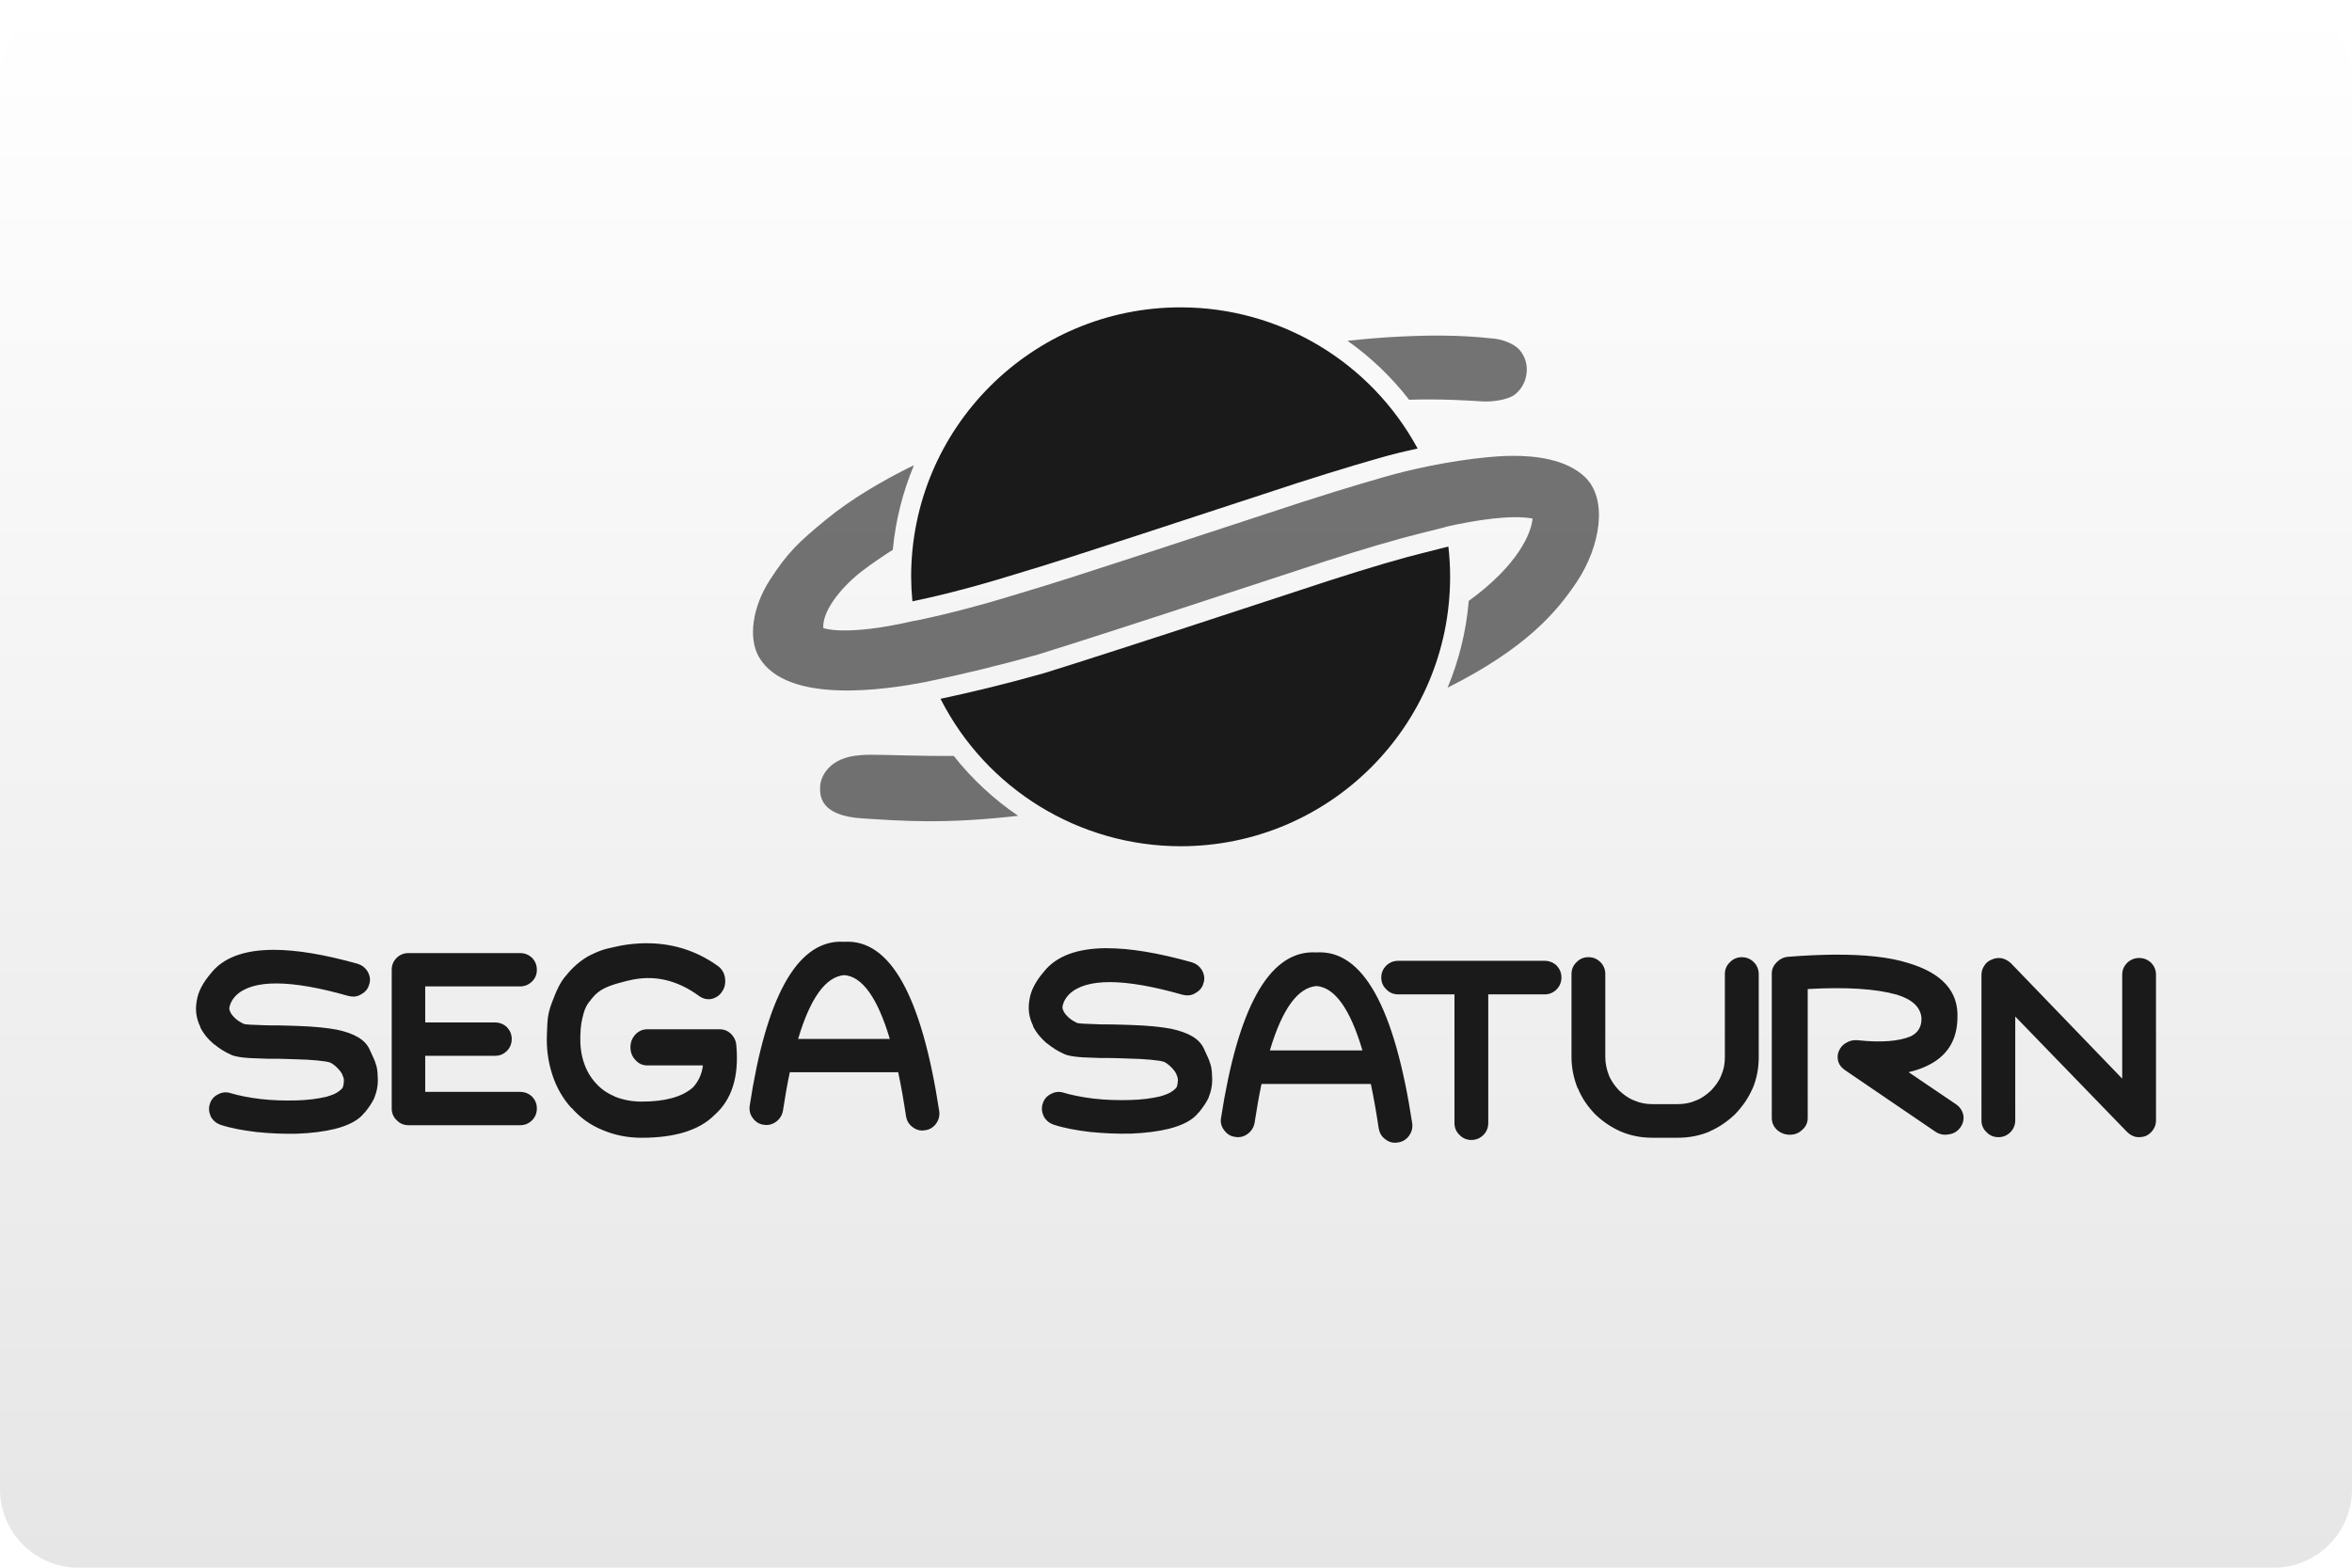
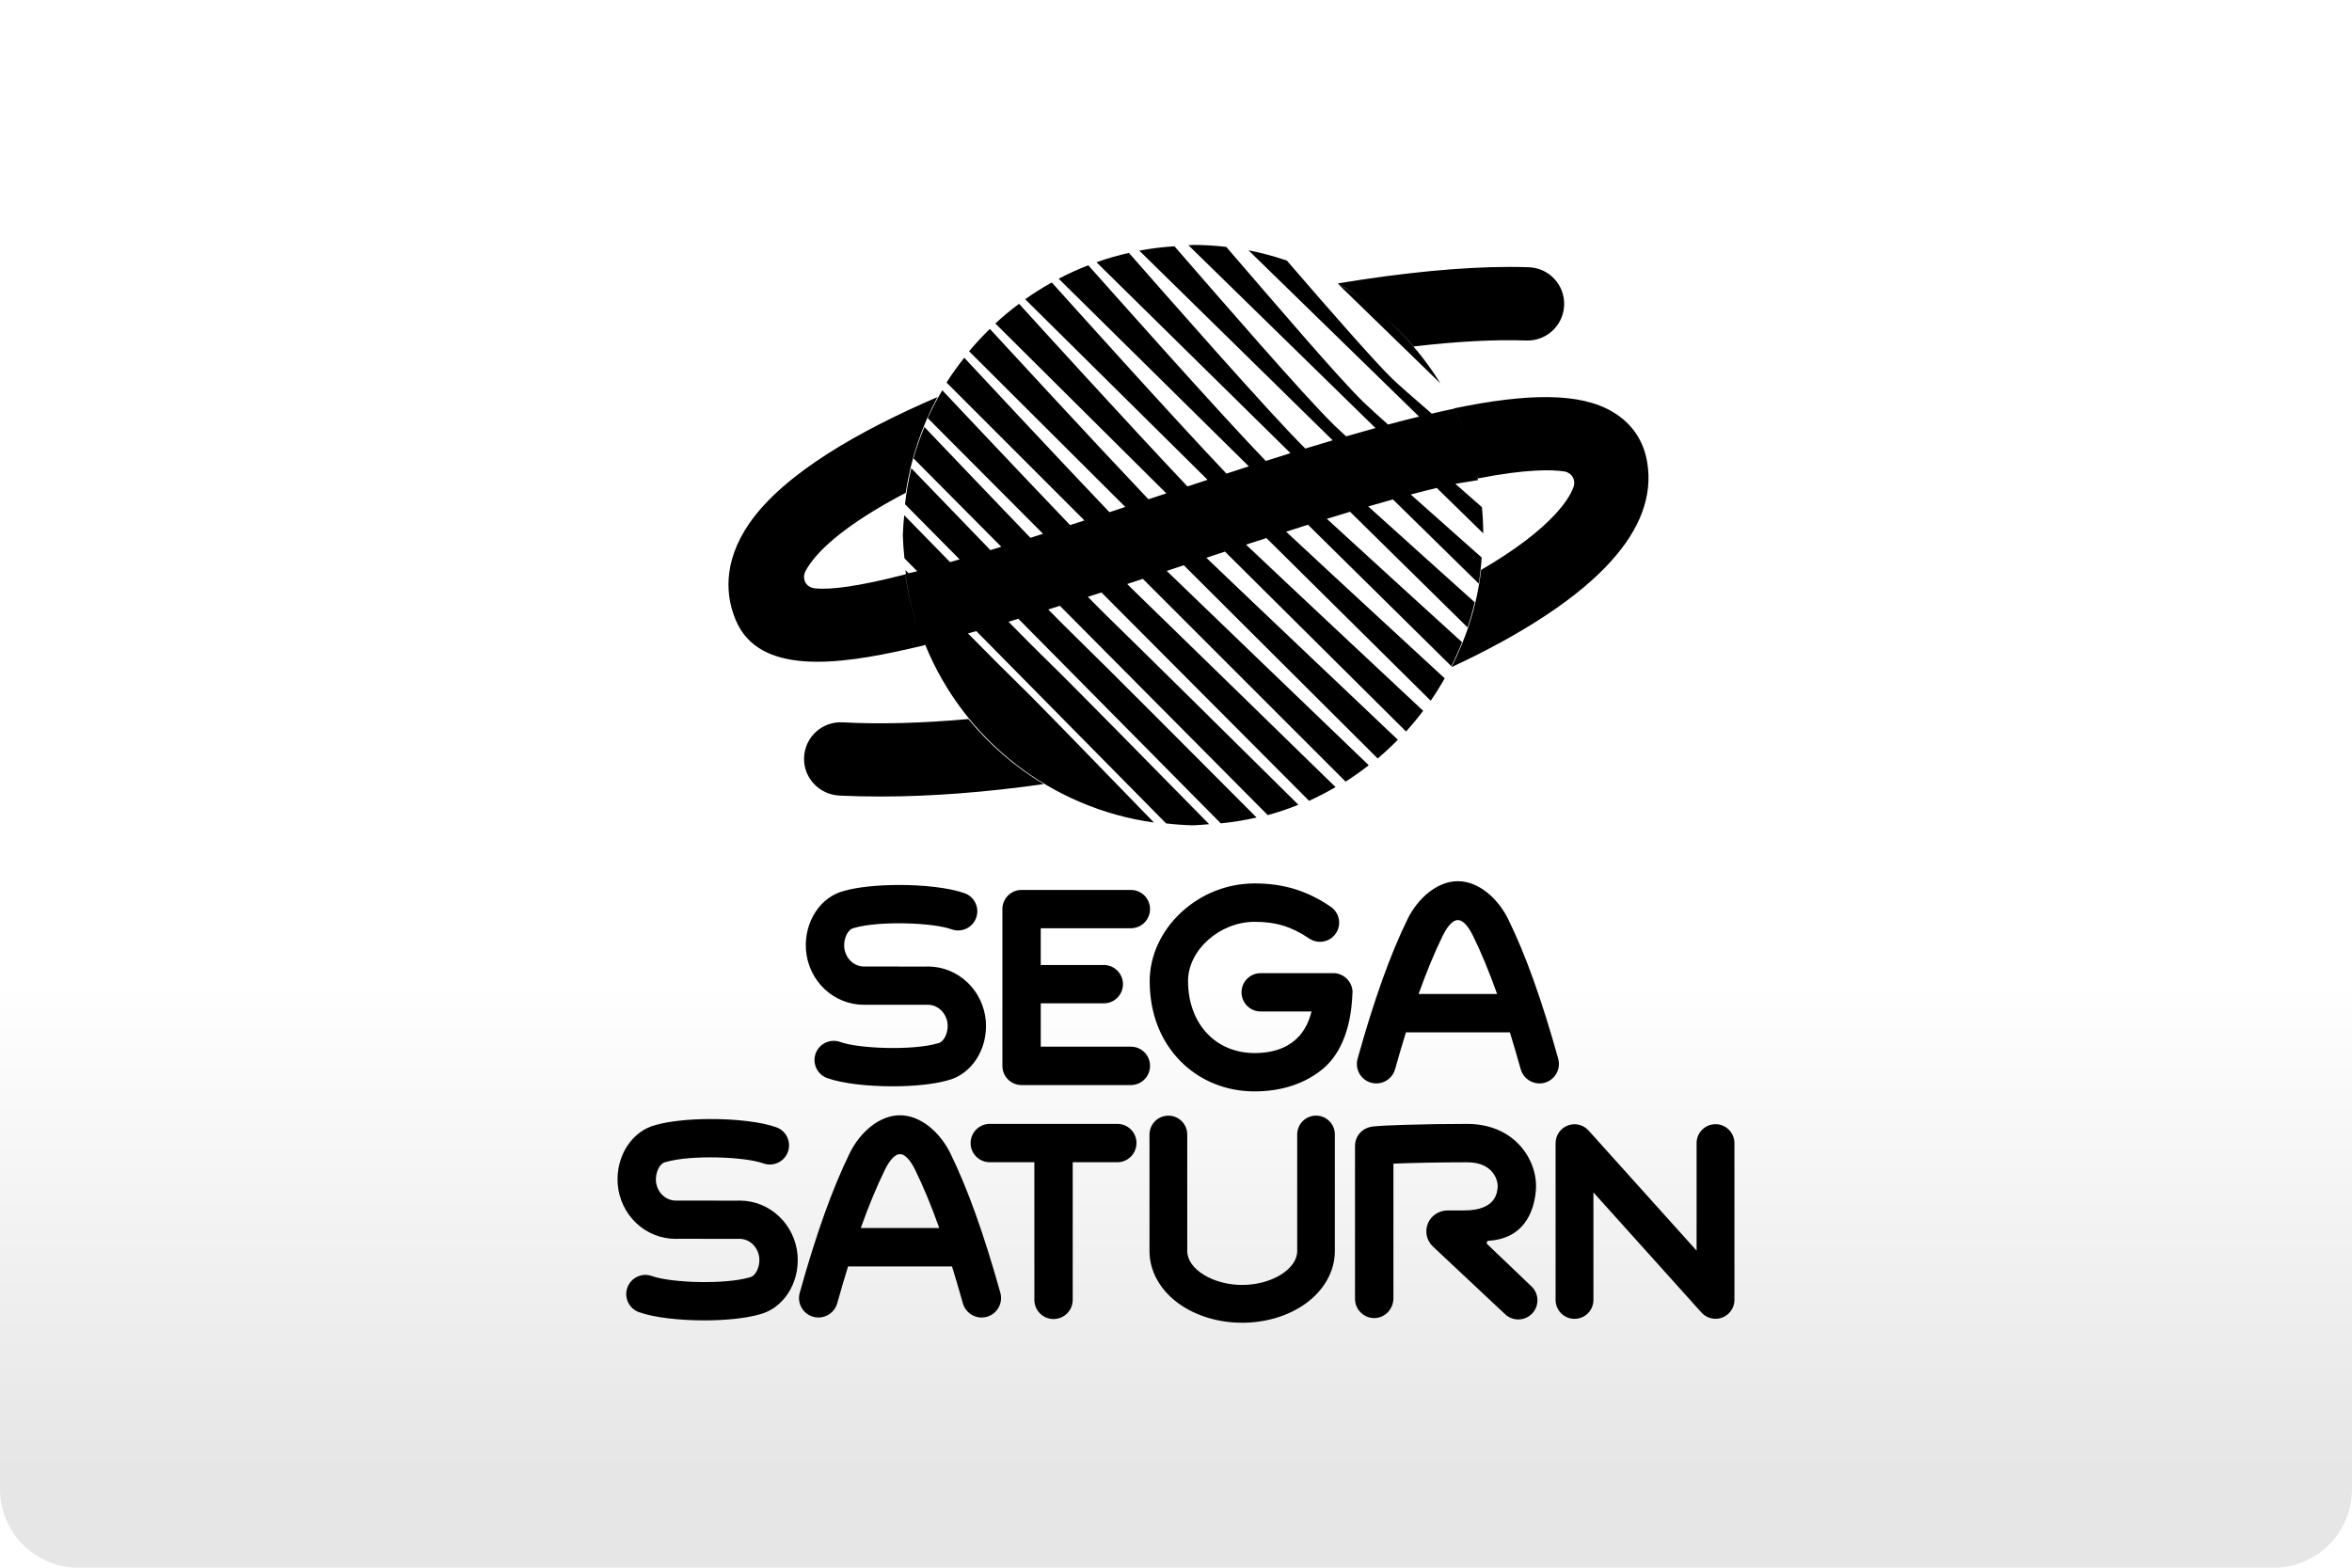
- <svg xmlns="http://www.w3.org/2000/svg" width="480" height="320" version="1.1" viewBox="0 0 480 320">
+ <svg xmlns="http://www.w3.org/2000/svg" width="480" height="320" version="1.1" viewBox="0 0 480 320" xml:space="preserve">
  <defs>
-     <linearGradient id="a" x1="81.598" x2="81.598" y2="84.667" gradientTransform="matrix(3.7795 0 0 3.7795 -.00025177 0)" gradientUnits="userSpaceOnUse">
+     <linearGradient id="a" x2="0" y1="200" y2="300" gradientUnits="userSpaceOnUse">
      <stop stop-color="#fff" offset="0" />
      <stop stop-color="#e6e6e6" offset="1" />
    </linearGradient>
  </defs>
-   <rect x="-0" y="9.1553e-8" width="480" height="320" ry="16" fill="url(#a)" stroke-linecap="square" stroke-linejoin="round" stroke-width="2" style="paint-order:stroke fill markers" />
-   <g transform="matrix(3.7795 0 0 3.7795 .0006998 12.738)" fill="#1a1a1a">
-     <path transform="scale(.26458)" d="m294.26 55.764c-3.572-0.027-7.346 0.108-11.605 0.377-2.503 0.169-5.061 0.405-7.652 0.682 4.708 3.324 8.957 7.364 12.578 12.039 6.549-0.221 12.937 0.203 14.783 0.33 2.231 0.153 5.415-0.323 6.816-1.4 1.404-1.185 2.158-2.59 2.373-4.312 0.217-1.835-0.322-3.452-1.398-4.748-1.187-1.4-3.774-2.262-5.5-2.371-3.452-0.379-6.823-0.568-10.395-0.596zm14.314 24.549c-2.143 0.017-3.971 0.183-5.115 0.291-3.295 0.314-7.615 0.926-12.326 1.9a55 55 0 0 1 4e-3 0.008c-2.774 0.573-5.674 1.265-8.592 2.103-6.037 1.726-13.806 4.099-23.512 7.334l-25.664 8.41c-10.245 3.345-18.549 6.041-25.125 7.981-10.652 3.32-18.435 5.019-21.531 5.65a55 55 0 0 1-6e-3 -0.029c-0.155 0.031-0.317 0.068-0.471 0.098-13.79 3.175-18.225 1.398-18.225 1.398-0.185-3.95 4.406-8.97 8.092-11.756 1.711-1.294 3.794-2.737 6.106-4.211 0.563-6.023 2.041-11.828 4.312-17.25-0.402 0.198-0.997 0.465-1.359 0.648-4.958 2.51-11.342 6.114-16.74 10.566-5.396 4.45-7.683 6.58-11.299 12.184-3.616 5.604-4.445 11.96-2.219 15.766 5.729 9.796 26.161 6.584 33.928 5.074 0.439-0.091 0.939-0.203 1.393-0.299a55 55 0 0 0 2e-3 8e-3c5.99-1.262 13.178-2.941 21.684-5.34 6.684-2.048 25.557-8.197 25.557-8.197l25.668-8.41c9.382-3.126 17.036-5.5 22.971-7.117 0 0 5.915-1.557 8.895-2.272a55 55 0 0 0-1.223-4.9 55 55 0 0 1 1.215 4.856c6.375-1.431 13.426-2.492 17.777-1.703-0.238 2.977-2.979 9.547-13.021 16.816-0.516 6.192-2.002 12.154-4.316 17.715 15.852-7.971 22.171-15.284 26.41-21.66 4.716-7.09 6.436-16.837 1.543-21.412-3.853-3.605-10.095-4.287-14.811-4.25zm-16.82 3.826a55 55 0 0 1 1.676 4.422 55 55 0 0 0-1.676-4.422zm-104.55 32a55 55 0 0 0 0.916 4.045 55 55 0 0 1-0.916-4.045zm-9.73 25.189c-0.801 5e-3 -1.426 0.03-1.842 0.084-6.582 0.419-8.184 4.563-8.254 6.361-0.07 1.793-0.158 5.999 8.607 6.543 8.476 0.526 16.479 1.197 31.805-0.525-4.92-3.339-9.367-7.443-13.145-12.229-7.023 0.065-13.72-0.256-17.172-0.234z" fill-opacity=".6" stroke-width="1.761" />
-     <path transform="scale(.26458)" d="m240.95 50a55 55 0 0 0-55 55 55 55 0 0 0 0.254 5.008c3.145-0.646 10.603-2.292 20.852-5.486l0.029-0.01 0.029-8e-3c6.486-1.913 14.77-4.603 25.01-7.945l25.645-8.404c9.754-3.251 17.576-5.64 23.672-7.383 2.683-0.771 5.321-1.403 7.875-1.951a55 55 0 0 0-48.365-28.82zm54.646 48.826c-2.949 0.715-8.45 2.161-8.463 2.164l-0.01 2e-3c-5.815 1.585-13.399 3.936-22.725 7.043l-8e-3 4e-3 -25.682 8.414h-4e-3c0 1e-5 -18.812 6.131-25.623 8.219l-0.043 0.014-0.043 0.012c-8.2 2.312-15.166 3.954-21.051 5.209a55 55 0 0 0 49.004 30.094 55 55 0 0 0 55-55 55 55 0 0 0-0.354-6.174z" />
-     <path d="m45.362 47.487c-2.348 0.042-3.99 2.998-4.881 8.866-0.031 0.24 0.016 0.465 0.167 0.661 0.15 0.209 0.346 0.329 0.587 0.36 0.242 0.044 0.468-0.016 0.679-0.167 0.195-0.15 0.318-0.344 0.362-0.585 0.113-0.752 0.237-1.448 0.371-2.084h5.853c0.152 0.721 0.294 1.515 0.423 2.383 0.045 0.24 0.151 0.435 0.362 0.586 0.195 0.15 0.422 0.209 0.663 0.164 0.241-0.027 0.436-0.147 0.588-0.342 0.151-0.21 0.21-0.419 0.181-0.674-0.95-6.253-2.653-9.312-5.125-9.161-0.077-0.005-0.154-0.006-0.229-0.005zm-10.492 0.084c-0.442 0.004-0.884 0.047-1.323 0.124-0.691 0.162-0.915 0.146-1.671 0.52-0.754 0.373-1.279 1.067-1.279 1.067-0.361 0.391-0.556 0.868-0.797 1.501-0.241 0.633-0.24 0.947-0.27 1.728-0.03 0.782 0.075 1.499 0.3 2.181 0.226 0.685 0.571 1.287 1.038 1.792v-0.018c0.451 0.522 1.008 0.927 1.655 1.188 0.647 0.277 1.354 0.424 2.121 0.424 1.805 0 3.115-0.408 3.927-1.221 0.948-0.83 1.339-2.082 1.189-3.758-0.015-0.26-0.12-0.457-0.286-0.635-0.18-0.163-0.376-0.245-0.617-0.245h-3.911c-0.24 0-0.465 0.097-0.633 0.277-0.18 0.195-0.271 0.422-0.271 0.7 0 0.26 0.091 0.504 0.271 0.683 0.168 0.195 0.394 0.292 0.633 0.292h3.01c-0.061 0.488-0.257 0.897-0.558 1.205-0.586 0.504-1.503 0.749-2.752 0.749-0.527 0-1.024-0.097-1.46-0.276l-0.016-0.016c-0.392-0.163-0.722-0.391-1.008-0.717-0.285-0.309-0.497-0.684-0.632-1.09-0.15-0.439-0.21-0.927-0.195-1.448 0.015-0.553 0.075-0.853 0.18-1.227 0.076-0.278 0.195-0.505 0.361-0.684 0 0 0.269-0.417 0.723-0.643 0.454-0.227 0.782-0.293 1.339-0.44h0.015c1.325-0.325 2.588-0.049 3.808 0.846 0.21 0.147 0.436 0.195 0.675 0.147 0.241-0.065 0.437-0.196 0.573-0.423 0.136-0.212 0.181-0.456 0.135-0.733-0.044-0.26-0.18-0.472-0.375-0.617-1.241-0.891-2.572-1.241-3.899-1.231zm24.892 0.268c-1.607 0.003-2.745 0.432-3.412 1.291-0.426 0.499-0.684 0.983-0.761 1.482-0.092 0.499-0.031 0.967 0.197 1.421h-0.016c0.168 0.348 0.426 0.664 0.761 0.952h0.015c0.273 0.226 0.562 0.408 0.897 0.56 0.228 0.121 0.76 0.197 1.611 0.212 0.168 0.015 0.487 0.015 0.973 0.015 0.426 0.015 0.761 0.016 1.003 0.031h0.015c0.76 0.016 1.532 0.089 1.779 0.165 0.246 0.078 0.68 0.526 0.714 0.728 0.045 0.12 0.092 0.152 0.047 0.458-0.044 0.307-0.138 0.252-0.26 0.404v-0.016c-0.137 0.12-0.365 0.21-0.684 0.302-0.455 0.106-1.003 0.182-1.642 0.196-0.639 0.016-1.277 1.5e-4 -1.931-0.075-0.623-0.076-1.17-0.182-1.626-0.318-0.228-0.075-0.471-0.059-0.684 0.061-0.228 0.107-0.38 0.287-0.456 0.528-0.076 0.226-0.046 0.469 0.06 0.695 0.122 0.212 0.305 0.363 0.533 0.439 0.546 0.181 1.2 0.302 1.961 0.394 0.745 0.075 1.474 0.106 2.204 0.09 0.791-0.03 1.475-0.121 2.038-0.257 0.789-0.197 1.338-0.499 1.627-0.892h0.015c0.243-0.302 0.425-0.575 0.532-0.817v-0.016c0.122-0.302 0.183-0.604 0.183-0.922v-0.03c-0.015-0.226 0.005-0.558-0.117-0.877-0.046-0.166-0.091-0.257-0.334-0.784-0.246-0.527-0.811-0.865-1.798-1.075h-0.016c-0.486-0.092-1.185-0.166-2.082-0.196-0.259-0.015-0.608-0.015-1.064-0.031-0.455 0-0.774-3.29e-4 -0.942-0.016-0.486-0.014-0.806-0.03-0.927-0.059-0.168-0.077-0.319-0.167-0.441-0.272-0.136-0.121-0.243-0.242-0.304-0.362v-0.016c-0.061-0.091-0.076-0.197-0.046-0.303 0.046-0.196 0.153-0.408 0.35-0.604 0.912-0.877 2.95-0.877 6.126 0.031 0.245 0.059 0.472 0.045 0.684-0.091 0.229-0.12 0.381-0.303 0.442-0.544 0.076-0.227 0.046-0.455-0.077-0.681-0.136-0.226-0.319-0.362-0.547-0.438-1.815-0.509-3.349-0.764-4.599-0.761zm-45 0.09c-1.593 0.003-2.723 0.428-3.384 1.28-0.422 0.495-0.678 0.975-0.754 1.469-0.091 0.494-0.031 0.959 0.195 1.41h-0.016c0.166 0.344 0.422 0.659 0.754 0.944h0.015c0.271 0.225 0.557 0.405 0.889 0.555 0.226 0.12 0.754 0.194 1.598 0.209 0.166 0.015 0.483 0.015 0.964 0.015 0.422 0.015 0.755 0.015 0.995 0.03h0.015c0.754 0.015 1.519 0.089 1.764 0.165 0.244 0.077 0.674 0.521 0.707 0.721 0.046 0.119 0.091 0.152 0.048 0.455-0.044 0.303-0.137 0.249-0.258 0.4v-0.016c-0.136 0.12-0.362 0.21-0.679 0.3-0.452 0.106-0.995 0.18-1.628 0.195-0.633 0.015-1.266-3.06e-4 -1.915-0.075-0.618-0.075-1.16-0.181-1.613-0.315-0.226-0.074-0.467-0.06-0.679 0.061-0.226 0.105-0.377 0.285-0.451 0.524-0.075 0.225-0.045 0.465 0.059 0.689 0.121 0.209 0.303 0.359 0.529 0.435 0.542 0.179 1.191 0.299 1.944 0.39 0.739 0.075 1.462 0.105 2.186 0.089 0.784-0.03 1.463-0.12 2.02-0.255 0.783-0.196 1.327-0.495 1.613-0.885h0.015c0.241-0.301 0.421-0.571 0.527-0.811v-0.015c0.121-0.299 0.181-0.599 0.181-0.913v-0.031c-0.015-0.225 0.004-0.554-0.117-0.869-0.045-0.164-0.09-0.255-0.332-0.779-0.243-0.522-0.803-0.856-1.783-1.066h-0.015c-0.482-0.091-1.175-0.165-2.065-0.195-0.256-0.015-0.603-0.015-1.055-0.031-0.452 0-0.768-1.07e-4 -0.935-0.015-0.482-0.014-0.798-0.03-0.919-0.059-0.166-0.075-0.317-0.165-0.438-0.27-0.135-0.12-0.241-0.24-0.301-0.359v-0.016c-0.061-0.09-0.076-0.195-0.045-0.3 0.046-0.195 0.151-0.404 0.347-0.599 0.904-0.869 2.925-0.869 6.075 0.03 0.242 0.059 0.468 0.045 0.678-0.09 0.227-0.119 0.377-0.3 0.438-0.539 0.076-0.224 0.047-0.45-0.075-0.675-0.135-0.225-0.317-0.359-0.542-0.434-1.8-0.505-3.321-0.758-4.56-0.755zm56.093 0.133c-2.368 0.043-4.008 3.024-4.922 8.941-0.045 0.242 0.015 0.468 0.167 0.665 0.153 0.212 0.349 0.333 0.594 0.362 0.259 0.046 0.471-0.014 0.684-0.166 0.198-0.152 0.32-0.348 0.365-0.59 0.115-0.758 0.24-1.46 0.374-2.101h5.904c0.154 0.727 0.295 1.528 0.426 2.403 0.046 0.242 0.151 0.439 0.365 0.59 0.198 0.151 0.425 0.212 0.669 0.166 0.243-0.031 0.441-0.152 0.593-0.347 0.152-0.213 0.213-0.424 0.182-0.681-0.957-6.304-2.676-9.389-5.168-9.237-0.078-0.005-0.155-0.006-0.232-0.005zm-48.8 0.041c-0.241 0-0.467 0.09-0.633 0.255-0.181 0.179-0.271 0.391-0.271 0.645v7.497c0 0.24 0.091 0.466 0.271 0.63 0.166 0.181 0.392 0.27 0.633 0.27h6.03c0.256 0 0.467-0.089 0.648-0.27 0.166-0.164 0.256-0.39 0.256-0.63 0-0.256-0.09-0.464-0.256-0.645-0.181-0.164-0.392-0.255-0.648-0.255h-5.125v-1.948h3.768c0.256 0 0.467-0.089 0.648-0.27 0.165-0.166 0.256-0.39 0.256-0.63 0-0.255-0.091-0.465-0.256-0.645-0.181-0.167-0.392-0.256-0.648-0.256h-3.768v-1.948h5.125c0.256 0 0.466-0.091 0.648-0.27 0.166-0.166 0.256-0.374 0.256-0.63 0-0.253-0.091-0.464-0.256-0.644-0.181-0.165-0.392-0.255-0.648-0.255zm76.981 0.086c-0.755 0.005-1.58 0.044-2.474 0.114-0.243 0.016-0.453 0.121-0.633 0.302-0.161 0.165-0.258 0.36-0.258 0.6v7.809c0 0.24 0.097 0.464 0.274 0.63 0.195 0.179 0.437 0.27 0.696 0.27 0.274 0 0.5-0.091 0.679-0.27 0.195-0.166 0.291-0.391 0.291-0.63v-6.968c2.086-0.119 3.685-0.014 4.801 0.301 0.841 0.255 1.293 0.675 1.341 1.261 0.016 0.465-0.177 0.796-0.582 0.992-0.647 0.27-1.601 0.345-2.86 0.21-0.226-0.015-0.421 0.015-0.615 0.135-0.194 0.105-0.323 0.255-0.404 0.451-0.081 0.18-0.081 0.374-0.032 0.57 0.064 0.196 0.195 0.345 0.373 0.465l4.85 3.304c0.21 0.148 0.452 0.209 0.711 0.164 0.275-0.031 0.485-0.15 0.646-0.361 0.146-0.195 0.211-0.42 0.179-0.66-0.049-0.256-0.179-0.45-0.389-0.601l-2.57-1.742c0.373-0.089 0.695-0.196 0.97-0.33 1.1-0.512 1.649-1.381 1.666-2.599 0.064-1.441-0.842-2.432-2.683-2.973-0.99-0.309-2.315-0.456-3.977-0.444zm-13.268 0.135c-0.242 0-0.472 0.09-0.638 0.272-0.183 0.165-0.274 0.393-0.274 0.635v4.49c0 0.591 0.121 1.149 0.335 1.694h0.015c0.213 0.53 0.532 0.983 0.927 1.392 0.41 0.393 0.866 0.71 1.397 0.938 0.533 0.226 1.095 0.332 1.704 0.332h1.353c0.608 0 1.17-0.106 1.718-0.332h-0.016c0.532-0.228 0.988-0.545 1.399-0.938 0.394-0.409 0.714-0.862 0.943-1.392v0.016c0.228-0.545 0.335-1.103 0.335-1.709v-4.49c-3e-3 -0.242-0.094-0.469-0.262-0.634-0.182-0.182-0.395-0.272-0.654-0.272-0.243 0-0.471 0.09-0.638 0.272-0.182 0.165-0.274 0.393-0.274 0.635v4.489c0 0.349-0.06 0.681-0.196 0.984-0.122 0.317-0.32 0.574-0.548 0.816-0.243 0.226-0.501 0.424-0.82 0.544-0.304 0.136-0.639 0.196-0.988 0.196h-1.353c-0.349 0-0.669-0.059-0.988-0.196-0.319-0.121-0.577-0.318-0.82-0.544-0.229-0.242-0.411-0.499-0.548-0.802v-0.014c-0.12-0.302-0.196-0.635-0.196-0.984v-4.49c0-0.242-0.092-0.47-0.259-0.635-0.183-0.182-0.394-0.272-0.653-0.272zm29.737 0.044c-0.243 0-0.471 0.093-0.639 0.258-0.182 0.182-0.273 0.393-0.273 0.65v5.609l-6.019-6.244c-0.137-0.12-0.289-0.211-0.472-0.257-0.182-0.029-0.365-0.015-0.531 0.061-0.168 0.06-0.319 0.167-0.411 0.317-0.107 0.152-0.167 0.318-0.167 0.514v7.863c0 0.242 0.09 0.47 0.273 0.635 0.167 0.182 0.395 0.272 0.639 0.272 0.259 0 0.471-0.09 0.653-0.272 0.167-0.165 0.259-0.392 0.259-0.635v-5.609l6.034 6.229c0.137 0.136 0.288 0.227 0.472 0.272 0.182 0.03 0.349 0.015 0.531-0.044 0.168-0.077 0.304-0.182 0.411-0.348 0.107-0.151 0.152-0.318 0.152-0.5v-7.863c0-0.257-0.092-0.468-0.26-0.65-0.182-0.165-0.394-0.258-0.653-0.258zm-40.008 0.153c-0.244 0-0.472 0.091-0.64 0.256-0.182 0.182-0.273 0.394-0.273 0.65 0 0.242 0.091 0.468 0.273 0.635 0.168 0.183 0.396 0.272 0.64 0.272h3.04v6.954c0 0.243 0.092 0.47 0.273 0.636 0.168 0.182 0.396 0.272 0.639 0.272 0.259 0 0.472-0.091 0.653-0.272 0.168-0.167 0.259-0.394 0.259-0.636v-6.954h3.04c0.258 0 0.472-0.09 0.653-0.272 0.168-0.167 0.258-0.393 0.258-0.635 4.7e-4 -0.257-0.09-0.468-0.258-0.65-0.182-0.166-0.395-0.256-0.653-0.256zm-29.906 0.772c0.972 0.08 1.796 1.23 2.457 3.449h-4.953c0.66-2.219 1.494-3.368 2.496-3.449zm25.497 0.59c0.989 0.079 1.818 1.239 2.48 3.477h-4.999c0.666-2.237 1.508-3.395 2.518-3.477z" stroke-width=".235" />
-   </g>
-   <style type="text/css">.st0{fill:#FC0C18;}
- 	.st1{fill:#FC0C18;}</style>
+   <rect width="480" height="320" ry="16" fill="url(#a)" />
+   <path d="m243.48 50a59.234 59.234 0 0 0-0.936 0.066l38.168 37.309c-1.948 0.537-3.939 1.096-5.99 1.693-0.755-0.7-1.739-1.593-2.262-2.1-6.089-5.887-23.771-26.352-32.773-36.697a59.234 59.234 0 0 0-7.18 0.885l39.467 38.723c-1.818 0.54-3.678 1.099-5.574 1.682-6.833-6.671-29.195-32.189-36.012-39.943a59.234 59.234 0 0 0-6.615 1.908l39.59 38.973c-1.649 0.514-3.337 1.046-5.043 1.588-9.248-9.562-31.822-34.993-36.217-39.938a59.234 59.234 0 0 0-6.047 2.742l38.803 38.299c-1.476 0.475-3.047 0.991-4.564 1.484-10.86-11.424-32.749-35.798-35.641-39.016a59.234 59.234 0 0 0-5.436 3.42l37.227 36.861c-1.347 0.442-2.725 0.896-4.104 1.352-11.697-12.333-32.097-34.776-34.371-37.277a59.234 59.234 0 0 0-4.84 4.016l34.902 34.68c-1.168 0.388-2.206 0.721-3.397 1.117-0.089 0.03-0.173 0.056-0.262 0.086-11.815-12.459-29.9-32.106-32.355-34.771a59.234 59.234 0 0 0-4.244 4.559l31.877 31.777c-1.085 0.36-2.165 0.717-3.24 1.072-11.213-11.774-26.391-28.061-29.625-31.531a59.234 59.234 0 0 0-3.613 5.066l28.141 28.148c-1.001 0.327-1.946 0.624-2.936 0.945-9.931-10.382-21.85-23.029-26.072-27.51a59.234 59.234 0 0 0-2.973 5.672l23.523 23.613c-0.846 0.27-1.731 0.562-2.566 0.826-8-8.317-16.733-17.481-21.635-22.621a59.234 59.234 0 0 0-2.231 6.4l17.922 18.051c-0.744 0.229-1.488 0.457-2.223 0.68-5.582-5.767-11.481-11.885-16.139-16.713a59.234 59.234 0 0 0-1.287 7.346l11.137 11.258c-0.651 0.189-1.302 0.379-1.943 0.562-3.149-3.225-6.159-6.305-9.354-9.574a59.234 59.234 0 0 0-0.291 4.066 59.234 59.234 0 0 0 0.338 4.729l2.606 2.641c-0.73 0.194-1.231 0.286-1.785 0.402-0.242-0.245-0.406-0.411-0.65-0.658a59.234 59.234 0 0 0 0.15 0.768c-0.053 0.013-0.085 0.017-0.141 0.031 0.501 3.749 1.35 7.39 2.512 10.885-1.162-3.468-2.027-7.085-2.522-10.787-9.752 2.517-15.305 3.159-18.352 2.863-2.181-0.194-2.701-2.213-2.059-3.436 0.224-0.448 0.511-0.928 0.867-1.447 3.179-4.555 10.005-9.597 19.635-14.631 1.029-6.99 3.273-13.574 6.482-19.545-15.886 6.837-31.284 15.56-38.346 25.699-5.716 8.244-4.718 15.304-2.853 19.768 4.687 11.331 20.696 9.304 35.746 5.84 0.897-0.224 1.824-0.418 2.762-0.643-8e-3 -0.02-0.013-0.041-0.021-0.061 0.064-0.016 0.133-0.035 0.197-0.051a59.234 59.234 0 0 0 46.689 36.297c-12.02-12.372-23.273-24.047-27.605-28.248-2.124-2.051-5.847-5.799-10.35-10.354 0.569-0.158 1.127-0.308 1.703-0.471l38.727 39.248a59.234 59.234 0 0 0 5.502 0.395 59.234 59.234 0 0 0 3.287-0.236c-12.283-12.487-27.87-28.387-33-33.361-1.755-1.694-4.665-4.625-7.947-7.955 0.661-0.198 1.341-0.408 2.01-0.611l41.311 41.76a59.234 59.234 0 0 0 7.309-1.188c-11.373-11.408-31.17-31.293-36.844-36.795-1.324-1.278-3.363-3.329-5.67-5.67 0.773-0.243 1.588-0.51 2.369-0.758l42.422 42.729a59.234 59.234 0 0 0 6.258-2.109c-10.207-10.092-33.479-33.114-39.508-38.959-0.764-0.739-2.302-2.321-3.459-3.488 0.937-0.303 1.83-0.58 2.777-0.889l42.361 42.525a59.234 59.234 0 0 0 5.412-2.795c-9.337-9.105-34.992-34.123-41.223-40.164-0.328-0.318-0.885-0.887-1.297-1.297 1.054-0.348 2.12-0.7 3.184-1.053l41.383 41.396a59.234 59.234 0 0 0 4.719-3.352c-8.826-8.482-34.217-32.879-41.221-39.66 0.448-0.149 0.873-0.288 1.322-0.438 0.718-0.24 1.443-0.477 2.162-0.717l39.566 39.443a59.234 59.234 0 0 0 4.109-3.83c-8.654-8.203-30.604-29.007-39.074-37.141 1.267-0.421 2.53-0.843 3.797-1.262l36.957 36.723a59.234 59.234 0 0 0 3.49-4.227c-8.507-7.957-26.493-24.775-36.148-33.918 1.403-0.46 2.768-0.885 4.164-1.338l33.525 33.197a59.234 59.234 0 0 0 2.853-4.57c-8.514-7.853-22.96-21.16-32.352-29.922 1.481-0.474 2.987-0.969 4.451-1.43l29.254 28.873a59.234 59.234 0 0 0 2.195-4.891c-8.402-7.651-19.325-17.581-27.594-25.184 1.587-0.489 3.173-0.979 4.731-1.445l23.988 23.615a59.234 59.234 0 0 0 1.453-5.141c-7.327-6.592-15.163-13.621-21.73-19.561 1.707-0.497 3.383-0.972 5.039-1.432l17.518 17.186a59.234 59.234 0 0 0 0.596-5.326c-5.245-4.665-9.961-8.847-14.477-12.861 1.815-0.482 3.573-0.924 5.307-1.348l9.49 9.277a59.234 59.234 0 0 0-0.27-5.35c-2.038-1.797-3.531-3.103-5.424-4.764 1.626-0.29 2.922-0.439 4.619-0.752-0.086-0.45-0.185-0.896-0.281-1.342 0.072 0.335 0.166 0.663 0.232 1 10.047-1.956 15.213-1.824 17.74-1.416 1.447 0.255 2.313 1.732 1.824 3.107-0.703 2.018-2.312 4.016-3.402 5.229-3.434 3.852-8.733 7.825-15.469 11.748-0.836 7.092-2.955 13.768-6.062 19.861 14.694-6.837 25.993-14.276 32.596-21.664 5.992-6.613 8.47-13.391 7.369-20.096-0.703-4.433-3.109-7.988-6.961-10.301-3.337-2.023-7.7-2.994-13.104-3.07-5.403-0.076-11.847 0.741-19.342 2.295 1.191 2.454 2.202 5.009 3.053 7.631-0.843-2.609-1.855-5.141-3.037-7.58-1.474 0.305-3.031 0.667-4.586 1.027-3.604-3.12-6.721-5.827-8.033-7.1-3.574-3.455-12.914-14.152-21.543-24.145a59.234 59.234 0 0 0-7.83-2.098l34.818 33.949c-2.047 0.499-4.153 1.036-6.334 1.619-2.098-1.87-3.895-3.493-4.951-4.518-5.264-5.11-17.724-19.765-28.066-31.742a59.234 59.234 0 0 0-6.783-0.406zm64.521 4.482c-9.743 3e-3 -21.848 1.189-34.99 3.373 2.025 1.172 3.952 2.503 5.828 3.904a59.234 59.234 0 0 0-5.818-3.85l20.926 20.334a59.234 59.234 0 0 0-14.441-15.977c3.267 2.512 6.31 5.32 8.994 8.459 8.692-1.029 16.528-1.447 22.947-1.223 4.137 0.163 7.603-3.046 7.766-7.184 0.163-4.137-3.046-7.603-7.184-7.766-1.292-0.048-2.635-0.073-4.027-0.072zm-110.38 92.291c-9.212 0.836-17.903 1.09-25.668 0.672-4.168-0.224-7.705 3.018-7.857 7.186-0.163 4.137 3.108 7.57 7.225 7.764 2.731 0.132 5.524 0.193 8.377 0.193 10.302 0 21.562-0.866 33.311-2.537-5.859-3.485-11.056-8.009-15.387-13.277zm99.902 33.098c-4.3 0-8.234 3.595-10.262 7.732-3.526 7.194-6.859 16.518-10.201 28.512-0.591 2.109 0.642 4.302 2.762 4.893 0.357 0.102 0.714 0.143 1.07 0.143 1.732 0 3.331-1.152 3.82-2.904 0.734-2.649 1.479-5.147 2.213-7.521h21.215c0.734 2.374 1.467 4.882 2.211 7.521 0.591 2.109 2.781 3.342 4.891 2.762 2.109-0.591 3.343-2.783 2.762-4.893-3.342-11.993-6.685-21.328-10.221-28.512-2.028-4.137-5.96-7.732-10.26-7.732zm-41.484 0.457c-5.543 0-10.862 2.1-14.969 5.9-4.096 3.791-6.439 8.896-6.439 14.012 0 6.572 2.191 12.248 6.328 16.416 3.923 3.954 9.282 6.123 15.08 6.123 5.452 0 10.242-1.569 13.869-4.545 3.006-2.466 5.808-7.163 6.104-15.539v-0.111-0.031c0.031-0.02 0.02-0.04 0.02-0.061 0-0.102-0.009-0.215-0.02-0.316 0-0.031-0.01-0.052-0.01-0.082-0.01-0.102-0.03-0.203-0.051-0.305 0-0.031-0.011-0.052-0.021-0.072-0.02-0.102-0.052-0.203-0.082-0.295-0.01-0.031-0.02-0.05-0.02-0.07-0.031-0.092-0.061-0.195-0.102-0.287-0.01-0.031-0.021-0.05-0.031-0.08-0.041-0.092-0.082-0.184-0.133-0.266-0.01-0.031-0.031-0.05-0.041-0.07-0.051-0.082-0.101-0.165-0.152-0.246-0.02-0.02-0.03-0.05-0.051-0.07-0.051-0.082-0.113-0.153-0.174-0.234-0.02-0.02-0.04-0.042-0.061-0.072-0.061-0.071-0.122-0.142-0.193-0.213l-0.061-0.061c-0.071-0.061-0.133-0.134-0.215-0.195-0.02-0.02-0.05-0.04-0.07-0.061-0.071-0.061-0.143-0.111-0.225-0.162-0.031-0.02-0.052-0.041-0.082-0.051-0.082-0.051-0.153-0.104-0.234-0.145-0.031-0.02-0.061-0.03-0.092-0.051-0.082-0.041-0.163-0.081-0.244-0.111-0.041-0.02-0.071-0.03-0.111-0.051-0.082-0.031-0.165-0.061-0.246-0.092-0.041-0.01-0.09-0.031-0.131-0.041-0.082-0.02-0.153-0.04-0.234-0.061-0.051-0.01-0.103-0.021-0.154-0.031-0.082-0.01-0.153-0.031-0.234-0.041-0.051-0.01-0.111-0.01-0.162-0.01-0.051 0-0.101-0.01-0.152-0.01h-0.082-0.061-14.816c-2.16 0-3.914 1.752-3.914 3.912 0 2.16 1.754 3.914 3.914 3.914h10.373c-1.793 7.276-7.582 8.488-11.617 8.488-7.999 0-13.582-6.053-13.582-14.715 0-6.318 6.47-12.076 13.582-12.076 4.351 0 7.582 0.989 11.139 3.404 1.793 1.213 4.219 0.754 5.441-1.039 1.213-1.783 0.752-4.219-1.041-5.441-4.84-3.291-9.639-4.76-15.539-4.76zm-72.889 0.314c-4.05 0.022-8.014 0.408-10.791 1.184-4.901 1.172-8.284 6.328-7.877 12.045v0.031c0.509 6.369 5.667 11.197 11.842 11.197 0.132 0 0.254 4.3e-4 0.387-0.01h3.576 0.072l8.672 0.01h0.162c2.17-0.092 3.995 1.661 4.199 3.975 0.122 1.804-0.765 3.608-1.897 3.863l-0.225 0.061c-5.095 1.457-15.988 1.069-19.799-0.307-2.038-0.734-4.278 0.326-5.012 2.353-0.734 2.038 0.326 4.28 2.353 5.014 3.087 1.111 8.253 1.682 13.338 1.682 4.178 0 8.305-0.386 11.168-1.191 4.901-1.172 8.285-6.328 7.877-12.045v-0.02c-0.509-6.369-5.665-11.199-11.84-11.199-0.132 0-0.256-4.4e-4 -0.389 0.01h-3.576-0.07l-8.672-0.01h-0.164c-2.17 0.082-4.004-1.661-4.197-3.975-0.122-1.804 0.763-3.607 1.895-3.861l0.225-0.061c5.095-1.457 15.988-1.071 19.799 0.305 2.038 0.734 4.28-0.326 5.014-2.353 0.734-2.038-0.326-4.28-2.353-5.014-3.158-1.135-8.51-1.711-13.717-1.684zm25.332 1.012c-2.16 0-3.912 1.752-3.912 3.912v32.006c0 2.16 1.752 3.914 3.912 3.914h22.307c2.16 0 3.912-1.754 3.912-3.914 0.01-2.17-1.742-3.922-3.902-3.922h-18.402v-8.846h12.869c2.16 0 3.914-1.752 3.914-3.912s-1.754-3.914-3.914-3.914h-12.869v-7.5h18.393c2.16 0 3.912-1.752 3.912-3.912 0-2.16-1.752-3.912-3.912-3.912h-22.307zm89.041 6.154c1.284 0 2.424 1.845 3.127 3.281 1.651 3.373 3.271 7.285 4.881 11.799h-16.018c1.61-4.504 3.23-8.416 4.881-11.799 0.703-1.437 1.845-3.281 3.129-3.281zm-113.85 39.842c-4.3 0-8.232 3.597-10.26 7.734-3.526 7.194-6.859 16.518-10.201 28.512-0.591 2.109 0.642 4.3 2.762 4.891 0.357 0.102 0.714 0.143 1.07 0.143 1.732 0 3.331-1.152 3.82-2.904 0.734-2.649 1.479-5.145 2.213-7.519h21.215c0.734 2.374 1.467 4.88 2.211 7.519 0.591 2.109 2.781 3.343 4.891 2.762 2.109-0.591 3.342-2.781 2.762-4.891-3.352-12.004-6.695-21.328-10.221-28.512-2.028-4.137-5.962-7.734-10.262-7.734zm84.914 0.072c-2.13 0-3.852 1.722-3.852 3.852v23.803c0 3.679-5.239 6.91-11.221 6.91-5.971 0-11.219-3.232-11.219-6.91v-23.793c0-2.13-1.722-3.852-3.852-3.852-2.13 0-3.852 1.722-3.852 3.852v23.803c0 4.086 2.19 8.009 6.021 10.74 3.495 2.497 8.071 3.873 12.891 3.873 4.82 0 9.396-1.377 12.891-3.873 3.831-2.731 6.021-6.644 6.021-10.74v-23.803c0.02-2.13-1.711-3.861-3.83-3.861zm-123.86 0.699c-4.05 0.022-8.014 0.41-10.791 1.185-4.901 1.172-8.285 6.328-7.877 12.045v0.029c0.509 6.369 5.667 11.199 11.842 11.199 0.132 0 0.254 4.3e-4 0.387-0.01h3.576 0.072l8.672 0.01h0.162c2.17-0.092 3.995 1.661 4.199 3.975 0.122 1.804-0.765 3.607-1.897 3.861l-0.225 0.061c-5.095 1.457-15.988 1.071-19.799-0.305-2.038-0.734-4.28 0.326-5.014 2.353-0.734 2.038 0.328 4.28 2.356 5.014 3.087 1.111 8.253 1.682 13.338 1.682 4.178 0 8.305-0.388 11.168-1.193 4.901-1.172 8.285-6.326 7.877-12.043v-0.021c-0.509-6.369-5.667-11.199-11.842-11.199-0.132 0-0.254 0.002-0.387 0.012h-3.576-0.072l-8.67-0.012h-0.164c-2.17 0.082-4.004-1.66-4.197-3.973-0.122-1.804 0.763-3.608 1.895-3.863l0.225-0.061c5.095-1.457 15.988-1.069 19.799 0.307 2.038 0.734 4.28-0.328 5.014-2.356 0.734-2.038-0.326-4.278-2.353-5.012-3.158-1.135-8.51-1.713-13.717-1.685zm57.268 0.992c-2.16 0-3.912 1.752-3.912 3.912s1.752 3.914 3.912 3.914h9.1v28.094c0 2.16 1.752 3.912 3.912 3.912 2.16 0 3.914-1.752 3.914-3.912v-28.094h9.1c2.16 0 3.912-1.754 3.912-3.914 0.02-2.16-1.732-3.912-3.893-3.912h-26.045zm97.385 0c-4.127 0-8.764 0.071-12.707 0.193-6.491 0.204-6.95 0.366-7.551 0.59-1.549 0.56-2.588 2.019-2.588 3.67v31.262c0 2.221 1.855 4.016 4.107 3.914 2.109-0.102 3.728-1.916 3.728-4.025v-27.492c3.424-0.143 9.12-0.275 15.02-0.275 2.201 0 3.872 0.601 4.973 1.783 1.111 1.192 1.336 2.609 1.285 3.272-0.092 1.202-0.419 4.768-6.818 4.768h-3.361c-1.722 0-3.333 0.98-4.016 2.549-0.734 1.671-0.336 3.585 0.988 4.828l14.734 13.818c0.754 0.713 1.722 1.061 2.68 1.06 1.039 0 2.089-0.419 2.853-1.234 1.478-1.579 1.396-4.056-0.184-5.533l-8.977-8.578c-0.265-0.245-0.103-0.694 0.254-0.715 7.153-0.448 9.284-5.819 9.65-10.363v-0.029c0.234-3.23-1.029-6.665-3.373-9.182-1.814-1.946-5.146-4.279-10.699-4.279zm50.725 0.061c-2.13 0-3.861 1.721-3.861 3.861v21.949l-22.051-24.527c-1.07-1.192-2.762-1.588-4.25-1.018-1.488 0.571-2.475 2.006-2.475 3.596v32.008c0 2.13 1.721 3.861 3.861 3.861 2.13 0 3.861-1.721 3.861-3.861v-21.949l22.051 24.527c0.744 0.825 1.795 1.273 2.875 1.273 0.459 0 0.927-0.083 1.375-0.256 1.488-0.571 2.477-2.006 2.477-3.596v-32.008c-0.01-2.14-1.734-3.861-3.863-3.861zm-166.43 6.113c1.284 0 2.426 1.845 3.129 3.281 1.651 3.373 3.271 7.287 4.881 11.801h-16.018c1.61-4.504 3.23-8.418 4.881-11.801 0.703-1.437 1.843-3.281 3.127-3.281z" fill="#000" />
</svg>
